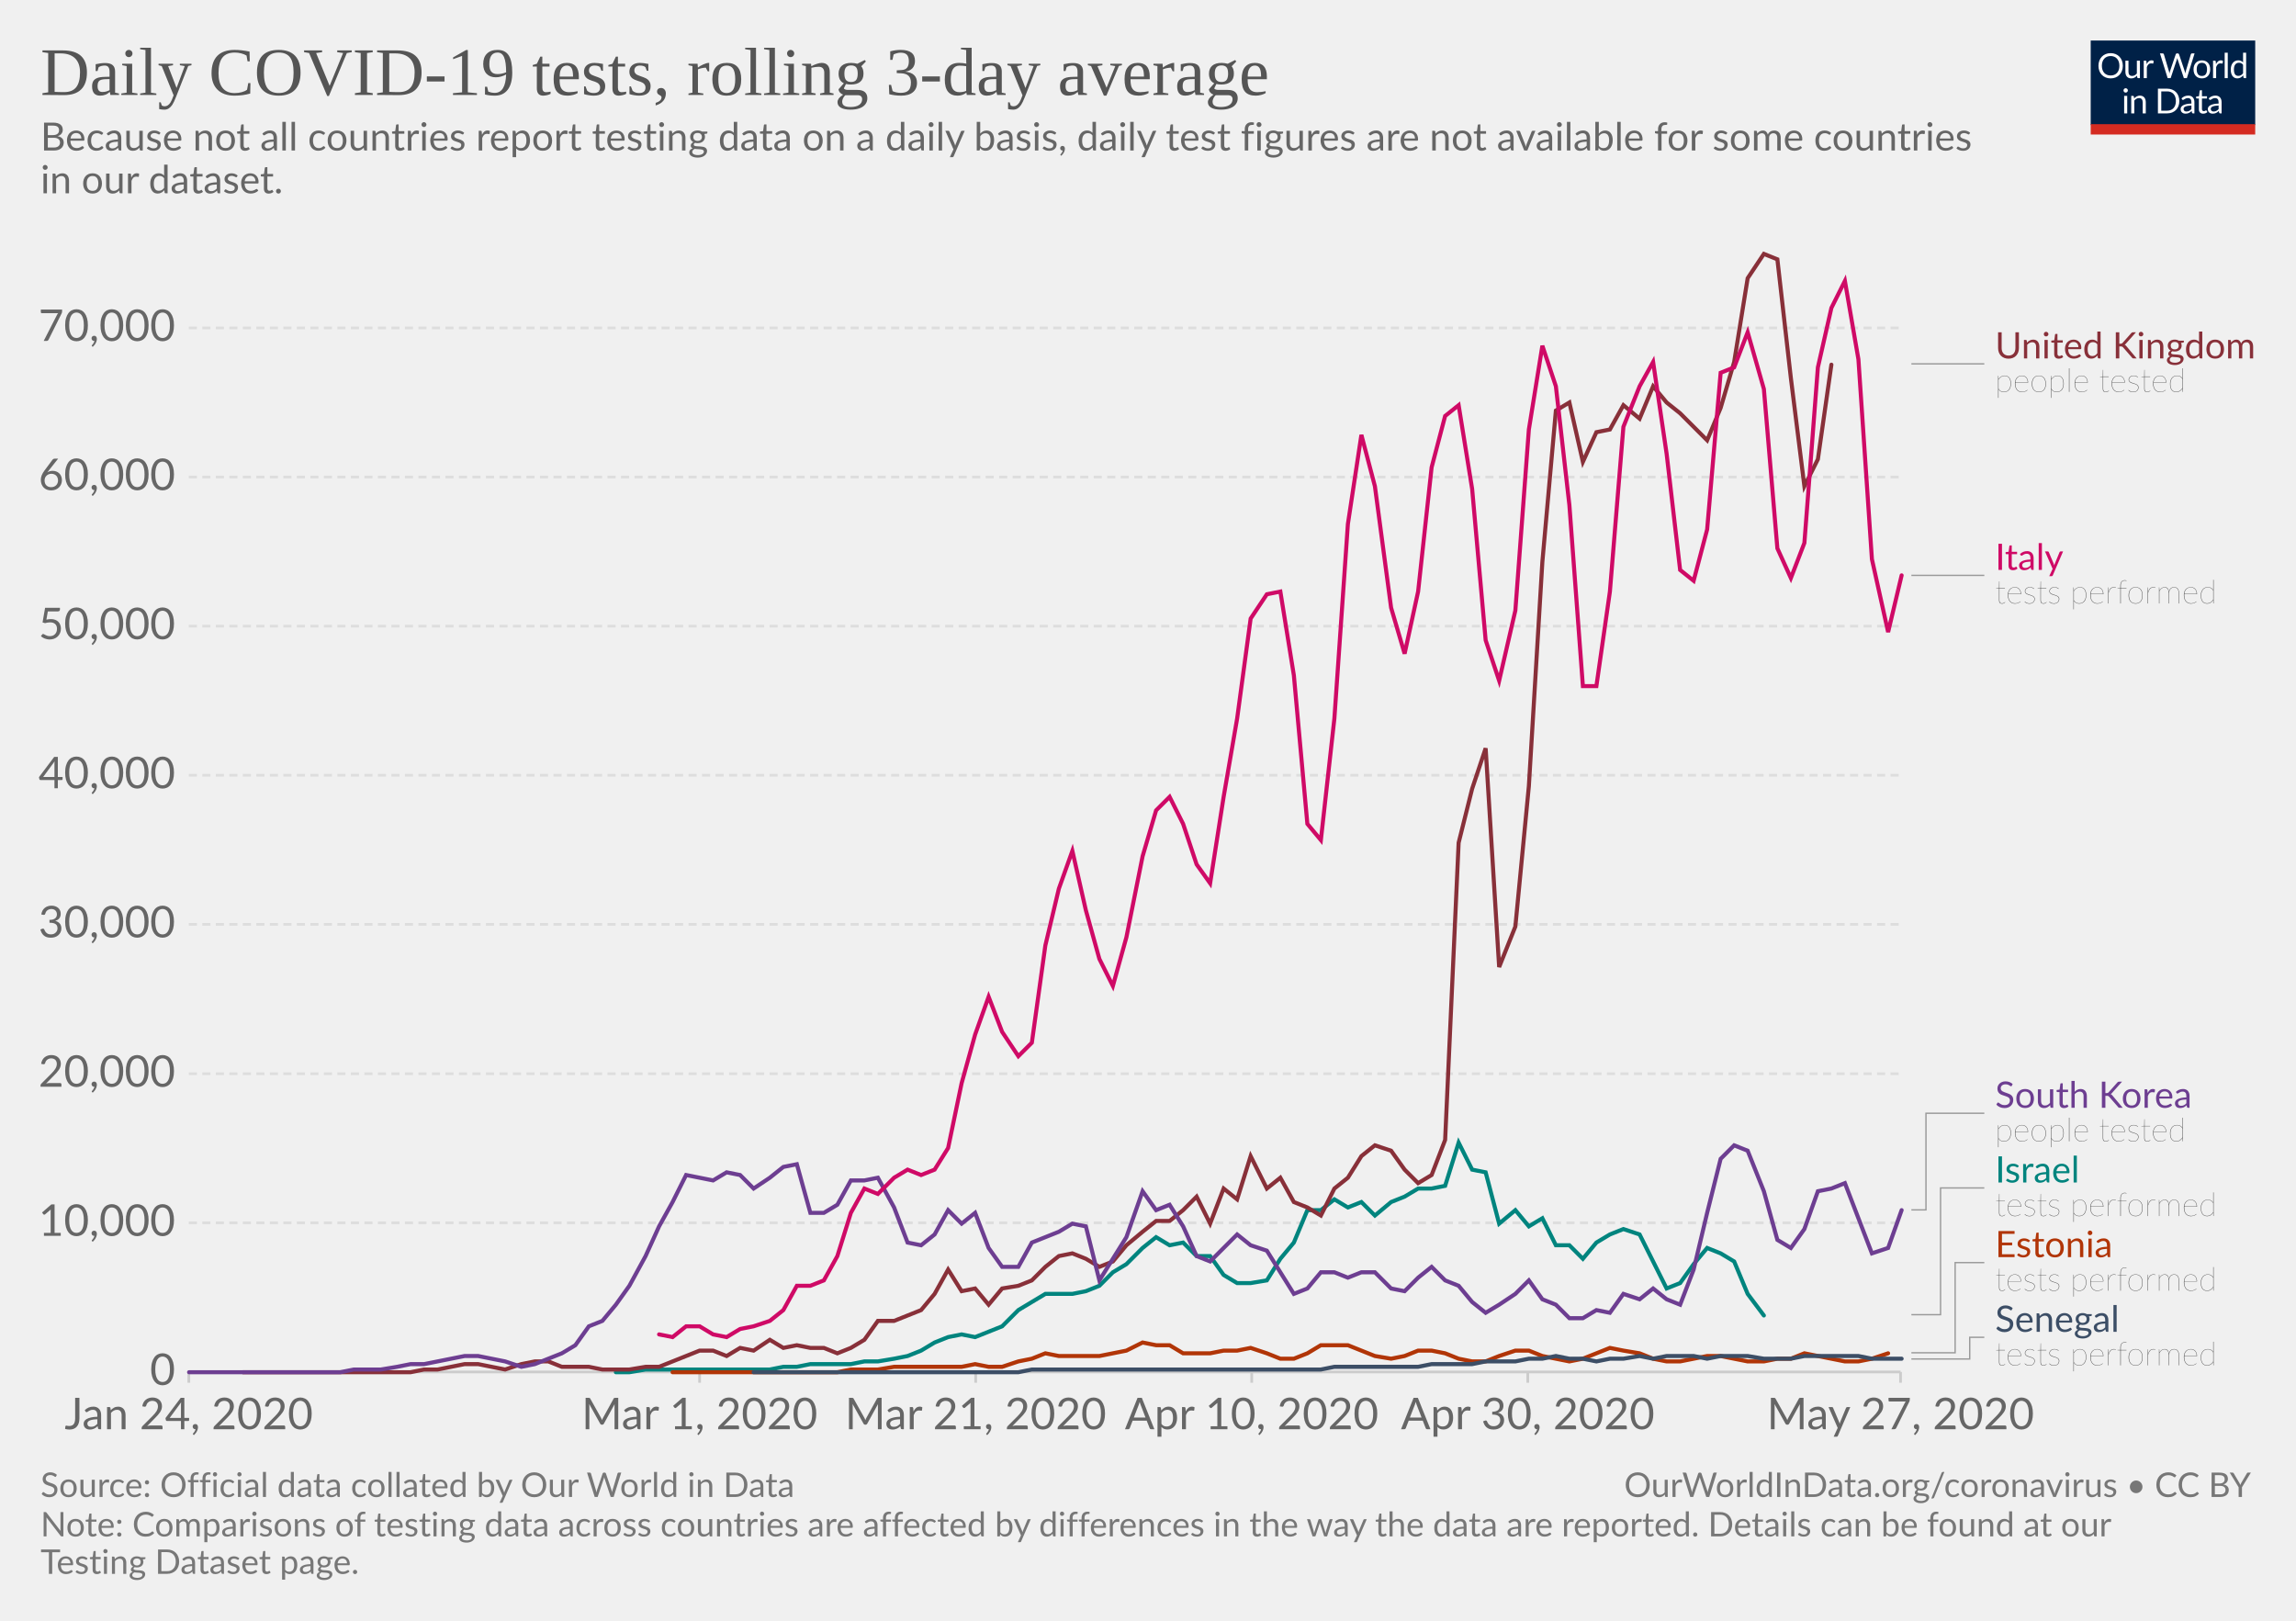
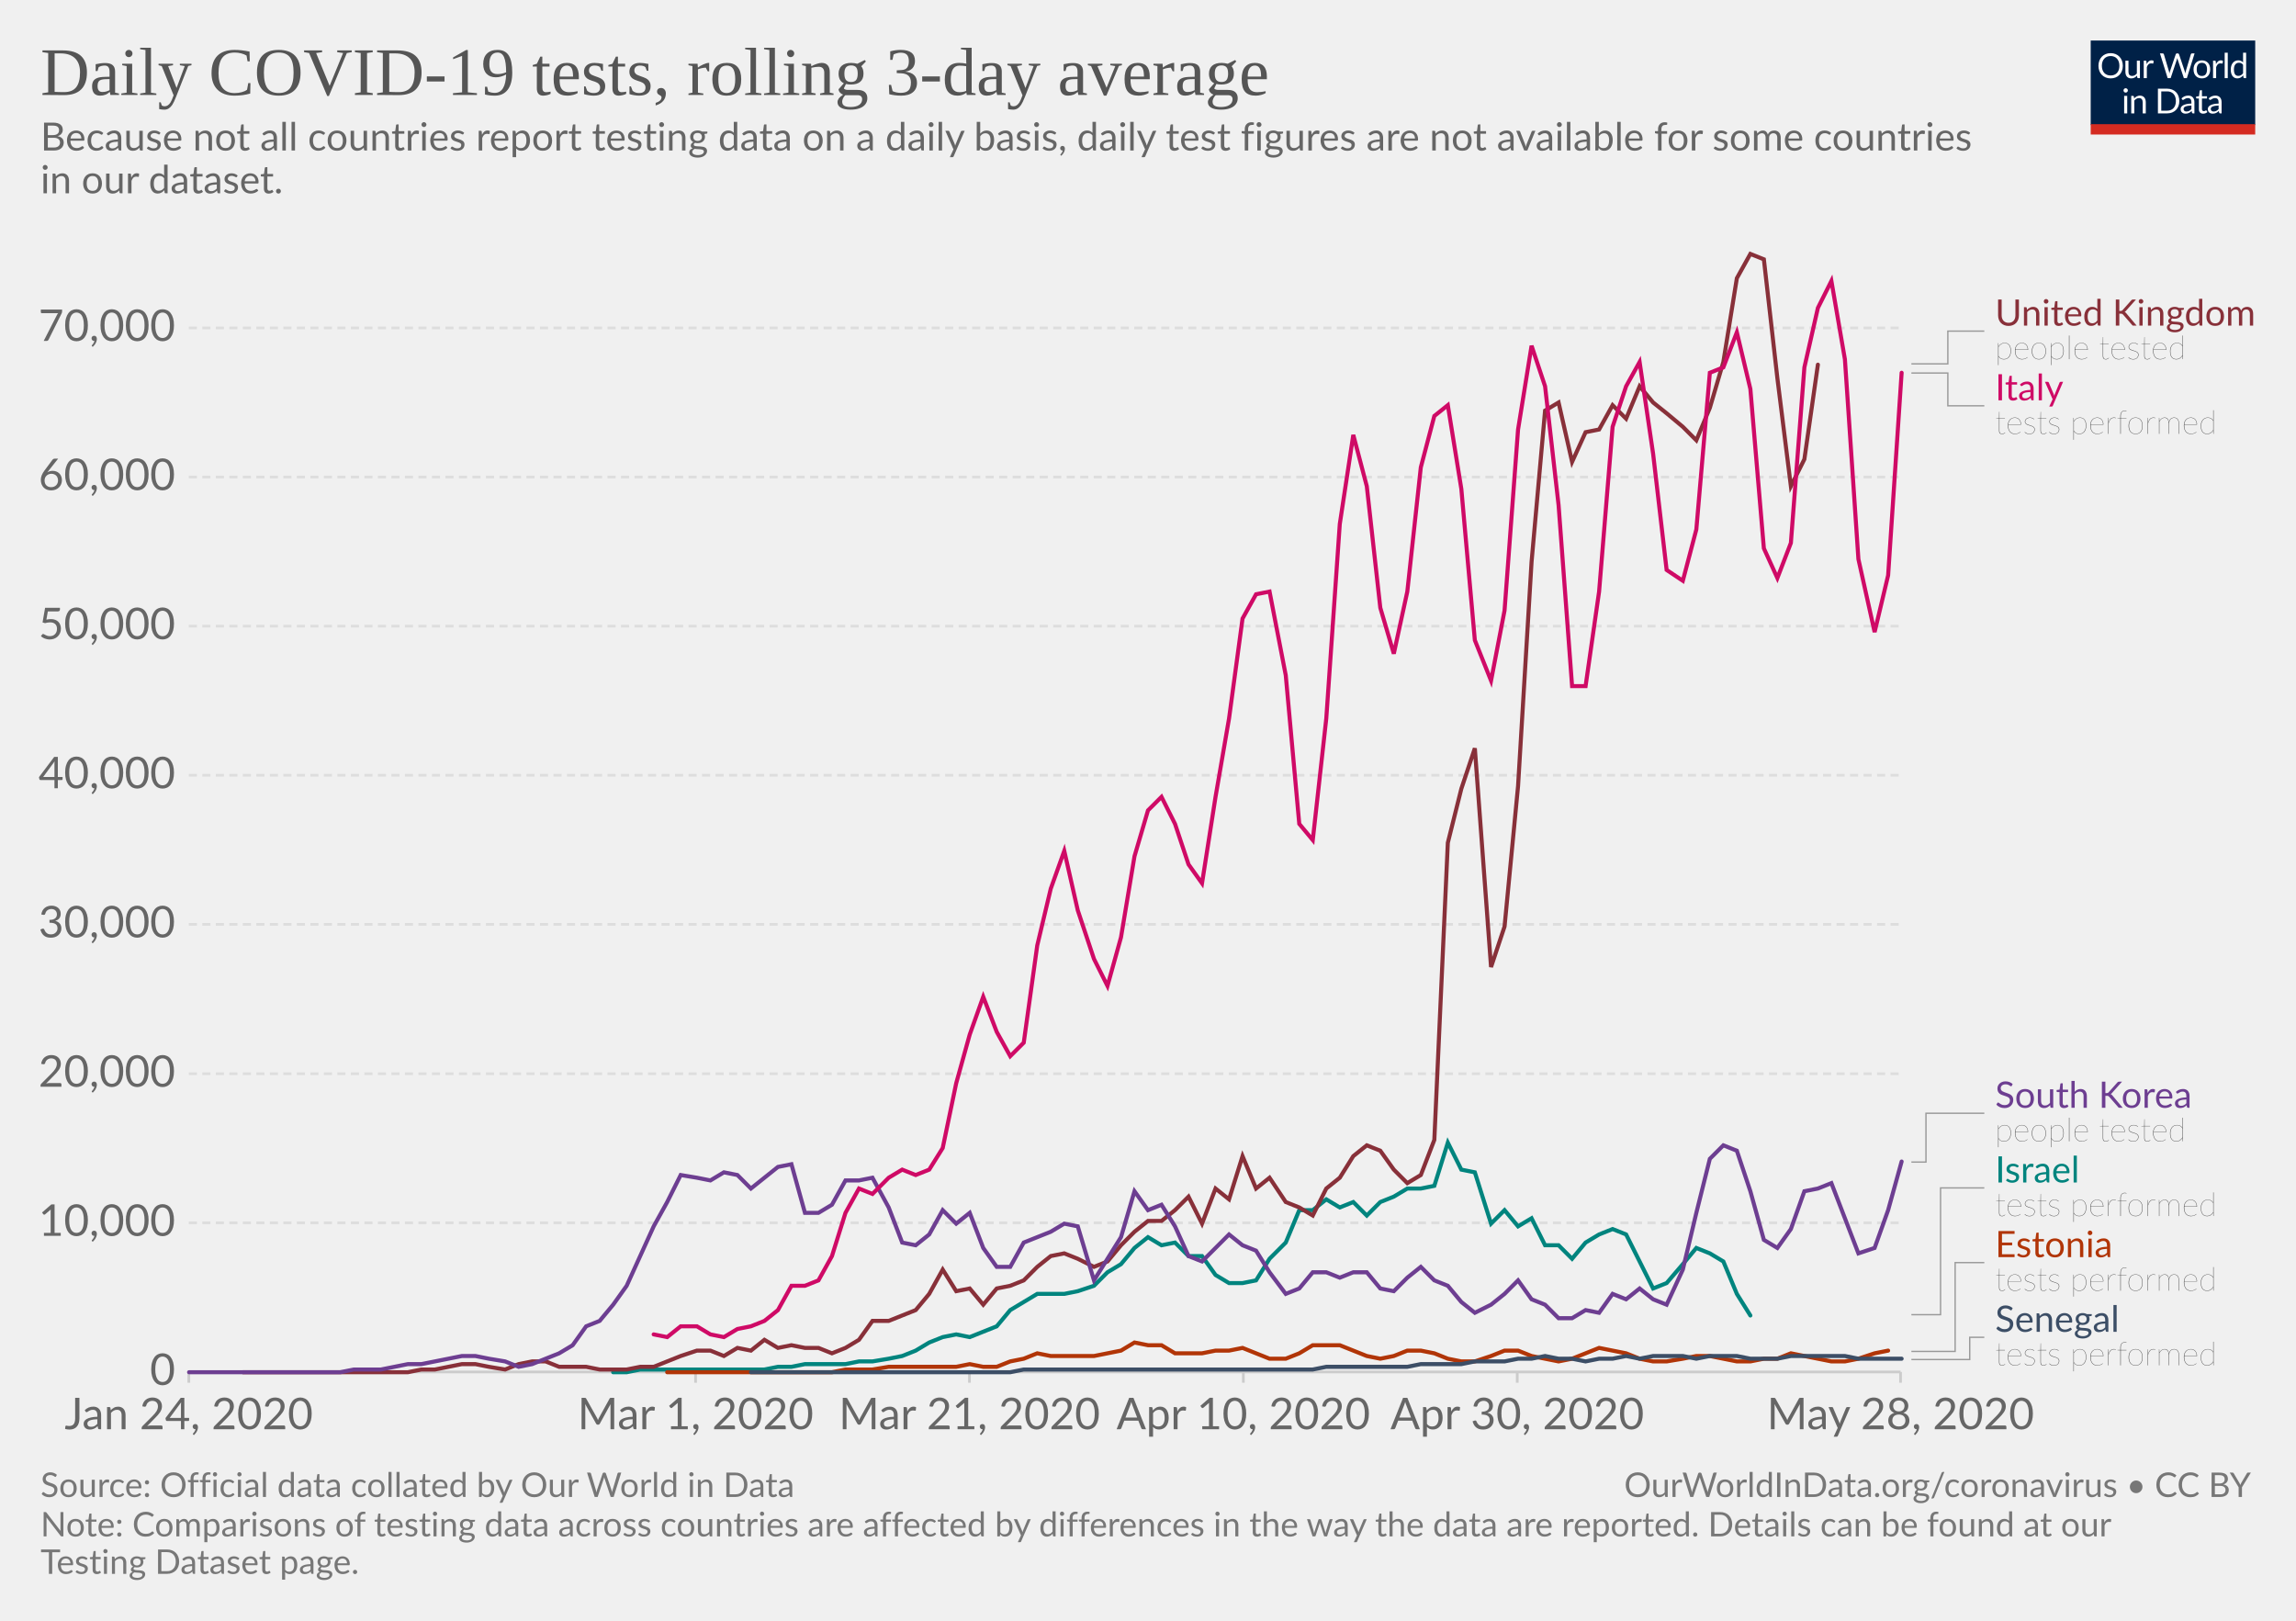
<svg xmlns="http://www.w3.org/2000/svg" version="1.1" style="background-color:#fff;-webkit-font-smoothing:antialiased" width="850" height="600" viewBox="0 0 850 600" font-family="Lato,'Helvetica Neue',Helvetica,Arial,sans-serif" font-size="18" text-rendering="optimizeLegibility">
  <g class="HeaderView">
    <g transform="matrix(.29 0 0 .29 774 15)">
      <svg width="210" height="120" viewBox="0 0 210 120" fill="none">
        <g clip-path="url(#clip0)">
          <path d="M0 0h210v107.89H0V0z" fill="#002147" />
          <path d="M40.98 32.25c0 2.36-.38 4.53-1.12 6.51a14.26 14.26 0 01-8.1 8.4c-1.9.78-4.02 1.17-6.34 1.17-2.31 0-4.42-.39-6.33-1.17a14.31 14.31 0 01-8.08-8.4 18.29 18.29 0 01-1.12-6.51c0-2.36.38-4.53 1.12-6.5.75-1.97 1.8-3.67 3.17-5.1 1.37-1.43 3-2.55 4.9-3.34 1.92-.8 4.03-1.19 6.34-1.19 2.32 0 4.43.4 6.34 1.19 1.92.8 3.56 1.9 4.93 3.34a14.87 14.87 0 013.17 5.1 18.1 18.1 0 011.12 6.5zm-4.38 0c0-1.94-.26-3.68-.8-5.22a10.91 10.91 0 00-2.24-3.89 9.68 9.68 0 00-3.52-2.46 11.95 11.95 0 00-4.62-.86c-1.68 0-3.21.28-4.6.86a9.88 9.88 0 00-3.54 2.46 10.91 10.91 0 00-2.24 3.9c-.53 1.53-.8 3.27-.8 5.2 0 1.94.27 3.68.8 5.22a11.17 11.17 0 002.24 3.9 10.01 10.01 0 003.55 2.44c1.38.56 2.9.83 4.6.83 1.7 0 3.24-.27 4.61-.83a9.8 9.8 0 003.52-2.44 11.17 11.17 0 002.25-3.9c.53-1.54.8-3.28.8-5.21zm26.22-6.54V48H60.5c-.56 0-.9-.27-1.05-.81l-.31-2.4a12.45 12.45 0 01-3.26 2.6c-1.2.64-2.58.96-4.13.96-1.22 0-2.3-.2-3.24-.6a6.52 6.52 0 01-2.33-1.7 7.37 7.37 0 01-1.43-2.67c-.3-1.04-.46-2.2-.46-3.45V25.7h3.91v14.22c0 1.68.38 2.99 1.15 3.91.77.93 1.96 1.39 3.54 1.39 1.16 0 2.24-.27 3.23-.82a10.42 10.42 0 002.8-2.28V25.7h3.91zm8.61 4.47a9.94 9.94 0 012.6-3.56 5.64 5.64 0 013.76-1.3c.47 0 .92.05 1.34.15.44.1.83.27 1.17.49L80 28.88c-.09.37-.3.55-.66.55-.2 0-.5-.04-.9-.13a6.21 6.21 0 00-3.24.18c-.54.2-1.03.5-1.47.92-.42.4-.81.9-1.17 1.5-.33.58-.64 1.26-.92 2.02V48h-3.94V25.71h2.25c.42 0 .72.08.88.25.16.16.27.44.33.83l.26 3.39zm61.16-13.7L122.75 48h-3.82l-7.99-24.05a21.95 21.95 0 01-.42-1.58 38.36 38.36 0 01-.44 1.58L102.05 48h-3.83L88.4 16.47h3.54c.38 0 .7.1.95.29.26.2.43.43.5.73l6.52 21.9c.1.4.2.83.28 1.28.1.46.2.94.29 1.46l.3-1.46c.12-.47.25-.9.38-1.27l7.41-21.91c.1-.25.26-.48.51-.69.27-.22.58-.33.95-.33h1.23c.38 0 .69.1.92.29.24.2.41.43.53.73l7.4 21.9a28.4 28.4 0 01.68 2.62 29.52 29.52 0 01.52-2.61l6.54-21.91c.07-.27.23-.5.48-.7.27-.21.58-.32.95-.32h3.32zm9.35 8.88c1.63 0 3.1.27 4.4.82a9.43 9.43 0 015.46 5.94c.5 1.4.74 2.98.74 4.73 0 1.76-.25 3.34-.74 4.75a9.43 9.43 0 01-5.46 5.92c-1.3.52-2.77.79-4.4.79-1.64 0-3.12-.27-4.44-.8a9.42 9.42 0 01-3.35-2.3c-.92-1-1.63-2.2-2.13-3.61-.49-1.41-.73-3-.73-4.75s.24-3.33.73-4.73c.5-1.43 1.2-2.64 2.13-3.63.93-1 2.04-1.77 3.35-2.31 1.32-.55 2.8-.82 4.44-.82zm0 19.89c2.2 0 3.84-.73 4.93-2.2 1.08-1.48 1.63-3.54 1.63-6.18 0-2.66-.55-4.72-1.63-6.2-1.09-1.49-2.73-2.23-4.93-2.23-1.12 0-2.09.2-2.93.57-.82.39-1.5.94-2.06 1.65-.55.72-.96 1.61-1.24 2.67-.26 1.04-.4 2.22-.4 3.54 0 2.64.55 4.7 1.64 6.18 1.1 1.47 2.76 2.2 4.99 2.2zm17.97-15.07a9.94 9.94 0 012.6-3.56 5.64 5.64 0 013.76-1.3c.47 0 .91.05 1.34.15.44.1.83.27 1.16.49l-.28 2.92c-.09.37-.31.55-.66.55-.2 0-.5-.04-.9-.13a6.2 6.2 0 00-3.24.18c-.54.2-1.03.5-1.47.92-.43.4-.82.9-1.17 1.5a13.1 13.1 0 00-.92 2.02V48h-3.94V25.71h2.24c.43 0 .72.08.88.25.17.16.28.44.33.83l.27 3.39zm15.04-14.59V48h-3.92V15.6h3.92zm19.55 15.43a6.22 6.22 0 00-2.38-2.05 6.7 6.7 0 00-2.86-.6c-2.07 0-3.66.75-4.77 2.23-1.12 1.48-1.68 3.6-1.68 6.33 0 1.46.13 2.7.38 3.74a7.29 7.29 0 001.1 2.56 4.35 4.35 0 001.78 1.45c.7.3 1.5.46 2.4.46 1.29 0 2.41-.3 3.36-.88a9.6 9.6 0 002.67-2.49V31.02zm3.91-15.43V48h-2.33c-.56 0-.9-.27-1.06-.81l-.35-2.71a12.13 12.13 0 01-3.25 2.77 8.28 8.28 0 01-4.23 1.06 7.31 7.31 0 01-6.14-2.9c-.73-.96-1.3-2.15-1.69-3.57a18.35 18.35 0 01.07-9.48 11.29 11.29 0 011.89-3.7 8.7 8.7 0 017.06-3.34 7.96 7.96 0 016.12 2.62V15.59h3.91zM46.61 70.71V93H42.7V70.71h3.91zm.84-7c0 .39-.08.75-.24 1.09-.15.32-.35.61-.62.88-.25.25-.55.44-.9.59a2.67 2.67 0 01-2.16 0 2.9 2.9 0 01-1.45-1.47 2.67 2.67 0 010-2.16c.15-.35.35-.65.6-.9.25-.27.53-.47.85-.62a2.67 2.67 0 012.16 0c.35.15.65.35.9.62.27.25.47.55.62.9.16.34.24.7.24 1.08zm7.97 10.24c.49-.54 1-1.04 1.54-1.48a9.85 9.85 0 013.66-1.84 8.96 8.96 0 015.43.35c.94.4 1.72.97 2.33 1.71.63.74 1.11 1.62 1.43 2.67.32 1.04.49 2.19.49 3.45V93h-3.94V78.81c0-1.69-.4-3-1.17-3.92-.76-.93-1.93-1.4-3.5-1.4-1.15 0-2.24.27-3.25.83-1 .56-1.92 1.31-2.77 2.27V93h-3.94V70.71h2.35c.56 0 .9.28 1.04.82l.3 2.42zm57.7 3.3c0 2.36-.37 4.5-1.11 6.44a14.3 14.3 0 01-3.17 4.98c-1.37 1.37-3 2.45-4.93 3.2-1.9.76-4.02 1.13-6.33 1.13H85.8V61.47h11.77c2.31 0 4.42.39 6.33 1.15a13.8 13.8 0 018.1 8.18 17.75 17.75 0 011.12 6.45zm-4.37 0c0-1.94-.26-3.67-.8-5.2a10.94 10.94 0 00-2.23-3.87 9.57 9.57 0 00-3.53-2.42 12.23 12.23 0 00-4.61-.83h-7.5v24.62h7.5c1.7 0 3.24-.28 4.61-.84a9.7 9.7 0 003.53-2.4 10.94 10.94 0 002.24-3.87c.53-1.53.8-3.26.8-5.2zm19.8 5.72c-1.8.06-3.34.2-4.62.44-1.26.22-2.3.51-3.1.88-.8.36-1.37.8-1.74 1.3-.35.5-.53 1.05-.53 1.67 0 .58.1 1.1.3 1.52a3 3 0 00.76 1.05c.34.27.73.46 1.17.6.45.11.94.17 1.45.17a7.28 7.28 0 003.5-.81 11.95 11.95 0 002.82-2.2v-4.62zm-12.65-9.11a12.73 12.73 0 013.98-2.66c1.43-.59 3-.88 4.73-.88 1.25 0 2.36.2 3.33.61a6.81 6.81 0 013.94 4.38c.33 1.04.5 2.19.5 3.43V93h-1.74a1.8 1.8 0 01-.88-.18c-.2-.13-.36-.38-.48-.74l-.44-2.12c-.59.55-1.16 1.03-1.72 1.46a9.48 9.48 0 01-3.74 1.7c-.69.15-1.46.23-2.3.23-.87 0-1.69-.12-2.45-.35a5.34 5.34 0 01-3.34-2.93 6.64 6.64 0 01-.49-2.64c0-.88.25-1.72.73-2.53a6.33 6.33 0 012.35-2.17c1.09-.63 2.5-1.15 4.25-1.54 1.75-.41 3.89-.65 6.42-.7v-1.75c0-1.73-.37-3.03-1.12-3.91-.75-.9-1.84-1.34-3.28-1.34-.97 0-1.78.12-2.44.37-.64.23-1.2.5-1.7.81l-1.23.82c-.33.23-.67.35-1 .35-.27 0-.5-.07-.69-.2a2.1 2.1 0 01-.48-.53l-.7-1.25zm27.67 19.5c-1.76 0-3.12-.5-4.07-1.48-.94-.98-1.41-2.4-1.41-4.25V74h-2.68a.9.9 0 01-.6-.2c-.16-.14-.24-.36-.24-.66v-1.56l3.65-.46.9-6.89c.05-.22.14-.4.29-.52a.88.88 0 01.62-.22H142v7.67h6.44V74h-6.44v13.38c0 .94.22 1.63.68 2.09.45.45 1.04.68 1.76.68a3.21 3.21 0 001.85-.53l.55-.35c.16-.12.3-.18.41-.18.2 0 .4.13.55.38l1.15 1.87a7.45 7.45 0 01-2.44 1.5c-.96.35-1.94.52-2.95.52zm19.68-10.4c-1.8.07-3.34.21-4.62.45-1.26.22-2.3.51-3.1.88-.8.36-1.37.8-1.74 1.3-.35.5-.53 1.05-.53 1.67 0 .58.1 1.1.3 1.52.18.42.44.77.76 1.05.34.27.73.46 1.17.6.45.11.94.17 1.45.17a7.3 7.3 0 003.5-.81 12.04 12.04 0 002.82-2.2v-4.62zm-12.65-9.1a12.72 12.72 0 013.99-2.66c1.42-.59 3-.88 4.72-.88 1.25 0 2.36.2 3.33.61a6.81 6.81 0 013.94 4.38c.33 1.04.5 2.19.5 3.43V93h-1.74a1.8 1.8 0 01-.88-.18c-.2-.13-.36-.38-.48-.74l-.44-2.12c-.59.55-1.16 1.03-1.72 1.46a9.48 9.48 0 01-3.74 1.7c-.69.15-1.46.23-2.3.23-.87 0-1.69-.12-2.45-.35a5.33 5.33 0 01-3.34-2.93 6.62 6.62 0 01-.49-2.64c0-.88.25-1.72.73-2.53a6.33 6.33 0 012.35-2.17c1.09-.63 2.5-1.15 4.25-1.54 1.74-.41 3.89-.65 6.42-.7v-1.75c0-1.73-.37-3.03-1.12-3.91-.75-.9-1.84-1.34-3.28-1.34-.97 0-1.78.12-2.44.37-.64.23-1.2.5-1.7.81-.46.3-.87.57-1.22.82-.34.23-.68.35-1.02.35-.26 0-.49-.07-.68-.2-.19-.14-.35-.32-.48-.53l-.7-1.25z" fill="#fff" />
          <path fill="#D42B21" d="M0 106.79h210V120H0z" />
        </g>
        <defs>
          <clipPath id="clip0">
            <path fill="#fff" d="M0 0h210v120H0z" />
          </clipPath>
        </defs>
      </svg>
    </g>
    <a href="https://ourworldindata.org/grapher/daily-covid-19-tests-rolling-3-day-average" target="_blank" font-family="&quot;Playfair Display&quot;,Georgia,&quot;Times New Roman&quot;,serif">
      <text font-size="25.2" x="15" y="35.2" fill="#555">
        <tspan x="15" y="35.16">Daily COVID-19 tests, rolling 3-day average</tspan>
      </text>
    </a>
    <text font-size="14.4" x="15" y="55.7" fill="#666">
      <tspan x="15" y="55.72">Because not all countries report testing data on a daily basis, daily test figures are not available for some countries</tspan>
      <tspan x="15" y="71.56">in our dataset.</tspan>
    </text>
  </g>
  <g class="LineChart">
    <defs>
      <clipPath id="a">
        <path d="M59.9 0h830v870h-830z" />
      </clipPath>
    </defs>
    <g class="AxisBoxView">
      <g class="HorizontalAxis">
-         <path stroke="#ccc" d="M69.9 507.9v4M259 507.9v4M361.2 507.9v4M463.4 507.9v4M565.6 507.9v4M703.6 507.9v4" />
+         <path stroke="#ccc" d="M69.9 507.9v4M257.5 507.9v4M358.9 507.9v4M460.3 507.9v4M561.7 507.9v4M703.6 507.9v4" />
        <text x="69.9" y="529.1" fill="#666" text-anchor="middle" font-size="16.2">Jan 24, 2020</text>
-         <text x="259" y="529.1" fill="#666" text-anchor="middle" font-size="16.2">Mar 1, 2020</text>
-         <text x="361.2" y="529.1" fill="#666" text-anchor="middle" font-size="16.2">Mar 21, 2020</text>
-         <text x="463.4" y="529.1" fill="#666" text-anchor="middle" font-size="16.2">Apr 10, 2020</text>
-         <text x="565.6" y="529.1" fill="#666" text-anchor="middle" font-size="16.2">Apr 30, 2020</text>
-         <text x="703.6" y="529.1" fill="#666" text-anchor="middle" font-size="16.2">May 27, 2020</text>
+         <text x="257.5" y="529.1" fill="#666" text-anchor="middle" font-size="16.2">Mar 1, 2020</text>
+         <text x="358.9" y="529.1" fill="#666" text-anchor="middle" font-size="16.2">Mar 21, 2020</text>
+         <text x="460.3" y="529.1" fill="#666" text-anchor="middle" font-size="16.2">Apr 10, 2020</text>
+         <text x="561.7" y="529.1" fill="#666" text-anchor="middle" font-size="16.2">Apr 30, 2020</text>
+         <text x="703.6" y="529.1" fill="#666" text-anchor="middle" font-size="16.2">May 28, 2020</text>
      </g>
      <g class="VerticalAxis" fill="#666" dominant-baseline="middle" text-anchor="end" font-size="16.2">
        <text x="64.9" y="507.9">0</text>
        <text x="64.9" y="452.7">10,000</text>
        <text x="64.9" y="397.5">20,000</text>
        <text x="64.9" y="342.2">30,000</text>
        <text x="64.9" y="287">40,000</text>
        <text x="64.9" y="231.8">50,000</text>
        <text x="64.9" y="176.6">60,000</text>
        <text x="64.9" y="121.4">70,000</text>
      </g>
      <g class="AxisGridLines">
        <path stroke="#ccc" d="M69.9 507.9h633.71" />
        <path stroke="#ddd" stroke-dasharray="3,2" d="M69.9 452.7h633.71M69.9 397.5h633.71M69.9 342.2h633.71M69.9 287h633.71M69.9 231.8h633.71M69.9 176.6h633.71M69.9 121.4h633.71" />
      </g>
    </g>
    <g clip-path="url(#a)">
      <g class="HeightedLegend" cursor="pointer">
        <g class="legendMark">
          <g class="indicator">
-             <path d="M707.61 134.7h13.5v0h13.5" stroke="#999" stroke-width=".5" fill="none" />
+             <path d="M707.61 134.7h13.5v-12.12h13.5" stroke="#999" stroke-width=".5" fill="none" />
          </g>
-           <text font-size="13.5" x="738.6" y="132.7" fill="#883039">
-             <tspan x="738.61" y="132.68">United Kingdom</tspan>
+           <text font-size="13.5" x="738.6" y="120.5" fill="#883039">
+             <tspan x="738.61" y="120.55">United Kingdom</tspan>
          </text>
-           <text font-size="12.15" x="738.6" y="145.1" fill="#333" class="textAnnotation" font-weight="lighter">
-             <tspan x="738.61" y="145.09">people tested</tspan>
+           <text font-size="12.15" x="738.6" y="133" fill="#333" class="textAnnotation" font-weight="lighter">
+             <tspan x="738.61" y="132.97">people tested</tspan>
          </text>
        </g>
        <g class="legendMark">
          <g class="indicator">
-             <path d="M707.61 213h13.5v0h13.5" stroke="#999" stroke-width=".5" fill="none" />
+             <path d="M707.61 138.1h13.5v12.13h13.5" stroke="#999" stroke-width=".5" fill="none" />
          </g>
-           <text font-size="13.5" x="738.6" y="211" fill="#CF0A66">
-             <tspan x="738.61" y="210.98">Italy</tspan>
+           <text font-size="13.5" x="738.6" y="148.2" fill="#CF0A66">
+             <tspan x="738.61" y="148.2">Italy</tspan>
          </text>
-           <text font-size="12.15" x="738.6" y="223.4" fill="#333" class="textAnnotation" font-weight="lighter">
-             <tspan x="738.61" y="223.4">tests performed</tspan>
+           <text font-size="12.15" x="738.6" y="160.6" fill="#333" class="textAnnotation" font-weight="lighter">
+             <tspan x="738.61" y="160.62">tests performed</tspan>
          </text>
        </g>
        <g class="legendMark">
          <g class="indicator">
-             <path d="M707.61 447.9h5.4v-35.77h21.6" stroke="#999" stroke-width=".5" fill="none" />
+             <path d="M707.61 430.2h5.4v-18.07h21.6" stroke="#999" stroke-width=".5" fill="none" />
          </g>
          <text font-size="13.5" x="738.6" y="410.1" fill="#6D3E91">
            <tspan x="738.61" y="410.1">South Korea</tspan>
          </text>
          <text font-size="12.15" x="738.6" y="422.5" fill="#333" class="textAnnotation" font-weight="lighter">
            <tspan x="738.61" y="422.52">people tested</tspan>
          </text>
        </g>
        <g class="legendMark">
          <g class="indicator">
-             <path d="M707.61 486.7h10.8v-46.92h16.2" stroke="#999" stroke-width=".5" fill="none" />
+             <path d="M707.61 486.7h10.8v-46.93h16.2" stroke="#999" stroke-width=".5" fill="none" />
          </g>
          <text font-size="13.5" x="738.6" y="437.8" fill="#00847E">
            <tspan x="738.61" y="437.75">Israel</tspan>
          </text>
          <text font-size="12.15" x="738.6" y="450.2" fill="#333" class="textAnnotation" font-weight="lighter">
            <tspan x="738.61" y="450.17">tests performed</tspan>
          </text>
        </g>
        <g class="legendMark">
          <g class="indicator">
-             <path d="M707.61 500.8h16.2v-33.38h10.8" stroke="#999" stroke-width=".5" fill="none" />
+             <path d="M707.61 500.3h16.2v-32.88h10.8" stroke="#999" stroke-width=".5" fill="none" />
          </g>
          <text font-size="13.5" x="738.6" y="465.4" fill="#B13507">
            <tspan x="738.61" y="465.4">Estonia</tspan>
          </text>
          <text font-size="12.15" x="738.6" y="477.8" fill="#333" class="textAnnotation" font-weight="lighter">
            <tspan x="738.61" y="477.82">tests performed</tspan>
          </text>
        </g>
        <g class="legendMark">
          <g class="indicator">
-             <path d="M707.61 503.1h21.6v-8.03h5.4" stroke="#999" stroke-width=".5" fill="none" />
+             <path d="M707.61 503.3h21.6v-8.23h5.4" stroke="#999" stroke-width=".5" fill="none" />
          </g>
-           <text font-size="13.5" x="738.6" y="493.1" fill="#3C4E66">
+           <text font-size="13.5" x="738.6" y="493" fill="#3C4E66">
            <tspan x="738.61" y="493.05">Senegal</tspan>
          </text>
          <text font-size="12.15" x="738.6" y="505.5" fill="#333" class="textAnnotation" font-weight="lighter">
            <tspan x="738.61" y="505.47">tests performed</tspan>
          </text>
        </g>
      </g>
      <g class="Lines">
        <g class="key-Israel_0">
-           <path stroke="#00847E" stroke-linecap="round" d="M228 508h5l6-1h46l5-1h5l5-1h15l5-1h5l6-1 5-1 5-2 5-3 5-2 5-1 5 1 5-2 5-2 6-6 5-3 5-3h10l5-1 5-2 5-5 5-3 6-6 5-4 5 3 5-1 5 5h5l5 7 5 3h5l6-1 5-8 5-6 5-12h5l5-4 5 3 5-2 5 5 6-5 5-2 5-3h5l5-1 5-16 5 10 5 1 5 19 6-5 5 6 5-3 5 10h5l5 5 5-6 5-3 5-2 6 2 5 10 5 10 5-2 5-7 5-6 5 2 5 3 5 12 6 8" fill="none" stroke-width="1.5" />
+           <path stroke="#00847E" stroke-linecap="round" d="M227 508h5l5-1h46l5-1h5l5-1h15l5-1h5l6-1 5-1 5-2 5-3 5-2 5-1 5 1 5-2 5-2 5-6 5-3 5-3h10l5-1 6-2 5-5 5-3 5-6 5-4 5 3 5-1 5 5h5l5 7 5 3h5l5-1 5-8 6-6 5-12h5l5-4 5 3 5-2 5 5 5-5 5-2 5-3h5l5-1 5-16 5 10 5 1 6 19 5-5 5 6 5-3 5 10h5l5 5 5-6 5-3 5-2 5 2 5 10 5 10 5-2 6-7 5-6 5 2 5 3 5 12 5 8" fill="none" stroke-width="1.5" />
        </g>
        <g class="key-United-Kingdom_0">
-           <path stroke="#883039" stroke-linecap="round" d="M90 508h62l5-1h5l5-1 5-1h5l5 1 5 1 6-2 5-1h5l5 2h10l5 1h10l6-1h5l5-2 5-2 5-2h5l5 2 5-3 5 1 6-4 5 3 5-1 5 1h5l5 2 5-2 5-3 5-7h6l5-2 5-2 5-6 5-9 5 8 5-1 5 6 5-6 6-1 5-2 5-5 5-4 5-1 5 2 5 3 5-2 5-6 6-5 5-4h5l5-4 5-5 5 10 5-13 5 4 5-16 6 12 5-4 5 9 5 2 5 3 5-10 5-4 5-8 5-4 6 2 5 7 5 5 5-3 5-13 5-110 5-20 5-15 5 81 6-15 5-52 5-83 5-56 5-3 5 22 5-11 5-1 5-9 6 5 5-12 5 6 5 4 5 5 5 5 5-12 5-17 5-31 6-9 5 2 5 44 5 40 5-10 5-35" fill="none" stroke-width="1.5" />
+           <path stroke="#883039" stroke-linecap="round" d="M90 508h61l5-1h5l5-1 5-1h5l5 1 6 1 5-2 5-1h5l5 2h10l5 1h10l5-1h5l5-2 5-2 6-2h5l5 2 5-3 5 1 5-4 5 3 5-1 5 1h5l5 2 5-2 5-3 5-7h6l5-2 5-2 5-6 5-9 5 8 5-1 5 6 5-6 5-1 5-2 5-5 5-4 5-1 5 2 6 3 5-2 5-6 5-5 5-4h5l5-4 5-5 5 10 5-13 5 4 5-16 5 12 5-4 6 9 5 2 5 3 5-10 5-4 5-8 5-4 5 2 5 7 5 5 5-3 5-13 5-110 5-20 5-15 6 81 5-15 5-52 5-83 5-56 5-3 5 22 5-11 5-1 5-9 5 5 5-12 5 6 5 4 6 5 5 5 5-12 5-17 5-31 5-9 5 2 5 44 5 40 5-10 5-35" fill="none" stroke-width="1.5" />
        </g>
        <g class="key-Estonia_0">
-           <path stroke="#B13507" stroke-linecap="round" d="M249 508h61l5-1h10l6-1h25l5-1 5 1h5l6-2 5-1 5-2 5 1h15l5-1 5-1 6-3 5 1h5l5 3h10l5-1h5l5-1 6 2 5 2h5l5-2 5-3h10l5 2 5 2 6 1 5-1 5-2h5l5 1 5 2 5 1h5l5-2 6-2h5l5 2 5 1 5 1 5-1 5-2 5-2 5 1 6 1 5 2 5 1h5l5-1 5-1h5l5 1 5 1h6l5-1h5l5-2 5 1 5 1 5 1h5l5-1 6-2" fill="none" stroke-width="1.5" />
+           <path stroke="#B13507" stroke-linecap="round" d="M247 508h61l5-1h10l6-1h25l5-1 5 1h5l5-2 5-1 5-2 5 1h16l5-1 5-1 5-3 5 1h5l5 3h10l5-1h5l5-1 5 2 5 2h6l5-2 5-3h10l5 2 5 2 5 1 5-1 5-2h5l5 1 5 2 5 1h5l6-2 5-2h5l5 2 5 1 5 1 5-1 5-2 5-2 5 1 5 1 5 2 5 1h5l6-1 5-1h5l5 1 5 1h5l5-1h5l5-2 5 1 5 1 5 1h5l5-1 6-2 5-1" fill="none" stroke-width="1.5" />
        </g>
        <g class="key-Senegal_0">
-           <path stroke="#3C4E66" stroke-linecap="round" d="M279 508h98l5-1h107l5-1h31l5-1h15l5-1h11l5-1h5l5-1 5 1h5l5 1 5-1h5l6-1 5 1 5-1h10l5 1 5-1h10l6 1h10l5-1h20l5 1h11" fill="none" stroke-width="1.5" />
+           <path stroke="#3C4E66" stroke-linecap="round" d="M278 508h96l5-1h107l5-1h30l5-1h15l5-1h11l5-1h5l5-1 5 1h5l5 1 5-1h5l5-1 5 1 5-1h11l5 1 5-1h10l5 1h10l5-1h20l5 1h16" fill="none" stroke-width="1.5" />
        </g>
        <g class="key-South-Korea_0">
-           <path stroke="#6D3E91" stroke-linecap="round" d="M70 508h56l5-1h10l6-1 5-1h5l5-1 5-1 5-1h5l5 1 5 1 6 2 5-1 5-2 5-2 5-3 5-7 5-2 5-6 5-7 6-11 5-11 5-9 5-10 5 1 5 1 5-3 5 1 5 5 6-4 5-4 5-1 5 18h5l5-3 5-9h5l5-1 6 11 5 13 5 1 5-4 5-9 5 5 5-4 5 13 5 7h6l5-9 5-2 5-2 5-3 5 1 5 20 5-8 5-8 6-17 5 7 5-2 5 8 5 11 5 2 5-5 5-5 5 4 6 2 5 8 5 8 5-2 5-6h5l5 2 5-2h5l6 6 5 1 5-5 5-4 5 5 5 2 5 6 5 4 5-3 6-4 5-5 5 7 5 2 5 5h5l5-3 5 1 5-7 6 2 5-4 5 4 5 2 5-13 5-21 5-20 5-5 5 2 6 15 5 18 5 3 5-7 5-14 5-1 5-2 5 13 5 13 6-2 5-14" fill="none" stroke-width="1.5" />
+           <path stroke="#6D3E91" stroke-linecap="round" d="M70 508h56l5-1h10l5-1 5-1h5l5-1 5-1 5-1h5l5 1 6 1 5 2 5-1 5-2 5-2 5-3 5-7 5-2 5-6 5-7 5-11 5-11 5-9 5-10 6 1 5 1 5-3 5 1 5 5 5-4 5-4 5-1 5 18h5l5-3 5-9h5l5-1 6 11 5 13 5 1 5-4 5-9 5 5 5-4 5 13 5 7h5l5-9 5-2 5-2 5-3 5 1 6 20 5-8 5-8 5-17 5 7 5-2 5 8 5 11 5 2 5-5 5-5 5 4 5 2 5 8 6 8 5-2 5-6h5l5 2 5-2h5l5 6 5 1 5-5 5-4 5 5 5 2 5 6 5 4 6-3 5-4 5-5 5 7 5 2 5 5h5l5-3 5 1 5-7 5 2 5-4 5 4 5 2 6-13 5-21 5-20 5-5 5 2 5 15 5 18 5 3 5-7 5-14 5-1 5-2 5 13 5 13 6-2 5-14 5-18" fill="none" stroke-width="1.5" />
        </g>
        <g class="key-Italy_0">
-           <path stroke="#CF0A66" stroke-linecap="round" d="M244 494l5 1 5-4h5l5 3 5 1 5-3 5-1 6-2 5-4 5-9h5l5-2 5-9 5-16 5-9 5 2 6-6 5-3 5 2 5-2 5-8 5-24 5-18 5-14 5 13 6 9 5-5 5-36 5-21 5-14 5 22 5 18 5 10 5-18 6-30 5-17 5-5 5 10 5 15 5 7 5-32 5-29 5-37 6-9 5-1 5 31 5 55 5 6 5-45 5-72 5-33 5 19 6 45 5 17 5-23 5-46 5-19 5-4 5 31 5 56 5 15 6-26 5-67 5-31 5 15 5 44 5 67h5l5-35 5-61 6-15 5-9 5 34 5 43 5 4 5-19 5-58 5-2 5-13 6 21 5 59 5 11 5-13 5-65 5-22 5-10 5 29 5 74 6 27 5-21" fill="none" stroke-width="1.5" />
+           <path stroke="#CF0A66" stroke-linecap="round" d="M242 494l5 1 5-4h6l5 3 5 1 5-3 5-1 5-2 5-4 5-9h5l5-2 5-9 5-16 5-9 5 2 6-6 5-3 5 2 5-2 5-8 5-24 5-18 5-14 5 13 5 9 5-5 5-36 5-21 5-14 5 22 6 18 5 10 5-18 5-30 5-17 5-5 5 10 5 15 5 7 5-32 5-29 5-37 5-9 5-1 6 31 5 55 5 6 5-45 5-72 5-33 5 19 5 45 5 17 5-23 5-46 5-19 5-4 5 31 5 56 6 15 5-26 5-67 5-31 5 15 5 44 5 67h5l5-35 5-61 5-15 5-9 5 34 5 43 6 4 5-19 5-58 5-2 5-13 5 21 5 59 5 11 5-13 5-65 5-22 5-10 5 29 5 74 6 27 5-21 5-75" fill="none" stroke-width="1.5" />
        </g>
      </g>
    </g>
  </g>
  <g class="SourcesFooter" fill="#777">
    <g class="clickable" fill="#777">
      <text font-size="12.6" x="15" y="554.2">
        <tspan x="15" y="554.18">Source: Official data collated by Our World in Data</tspan>
      </text>
    </g>
    <text font-size="12.6" x="15" y="568.8">
      <tspan x="15" y="568.78">Note: Comparisons of testing data across countries are affected by differences in the way the data are reported. Details can be found at our</tspan>
      <tspan x="15" y="582.64">Testing Dataset page.</tspan>
    </text>
    <text font-size="12.6" x="601.3" y="554.2">
      <tspan x="601.27" y="554.18">
        <a target="_blank" href="https://ourworldindata.org/coronavirus" fill="#777">OurWorldInData.org/coronavirus</a> • <a class="cclogo" href="http://creativecommons.org/licenses/by/4.0/deed.en_US" target="_blank" fill="#777">CC BY</a>
      </tspan>
    </text>
  </g>
</svg>
